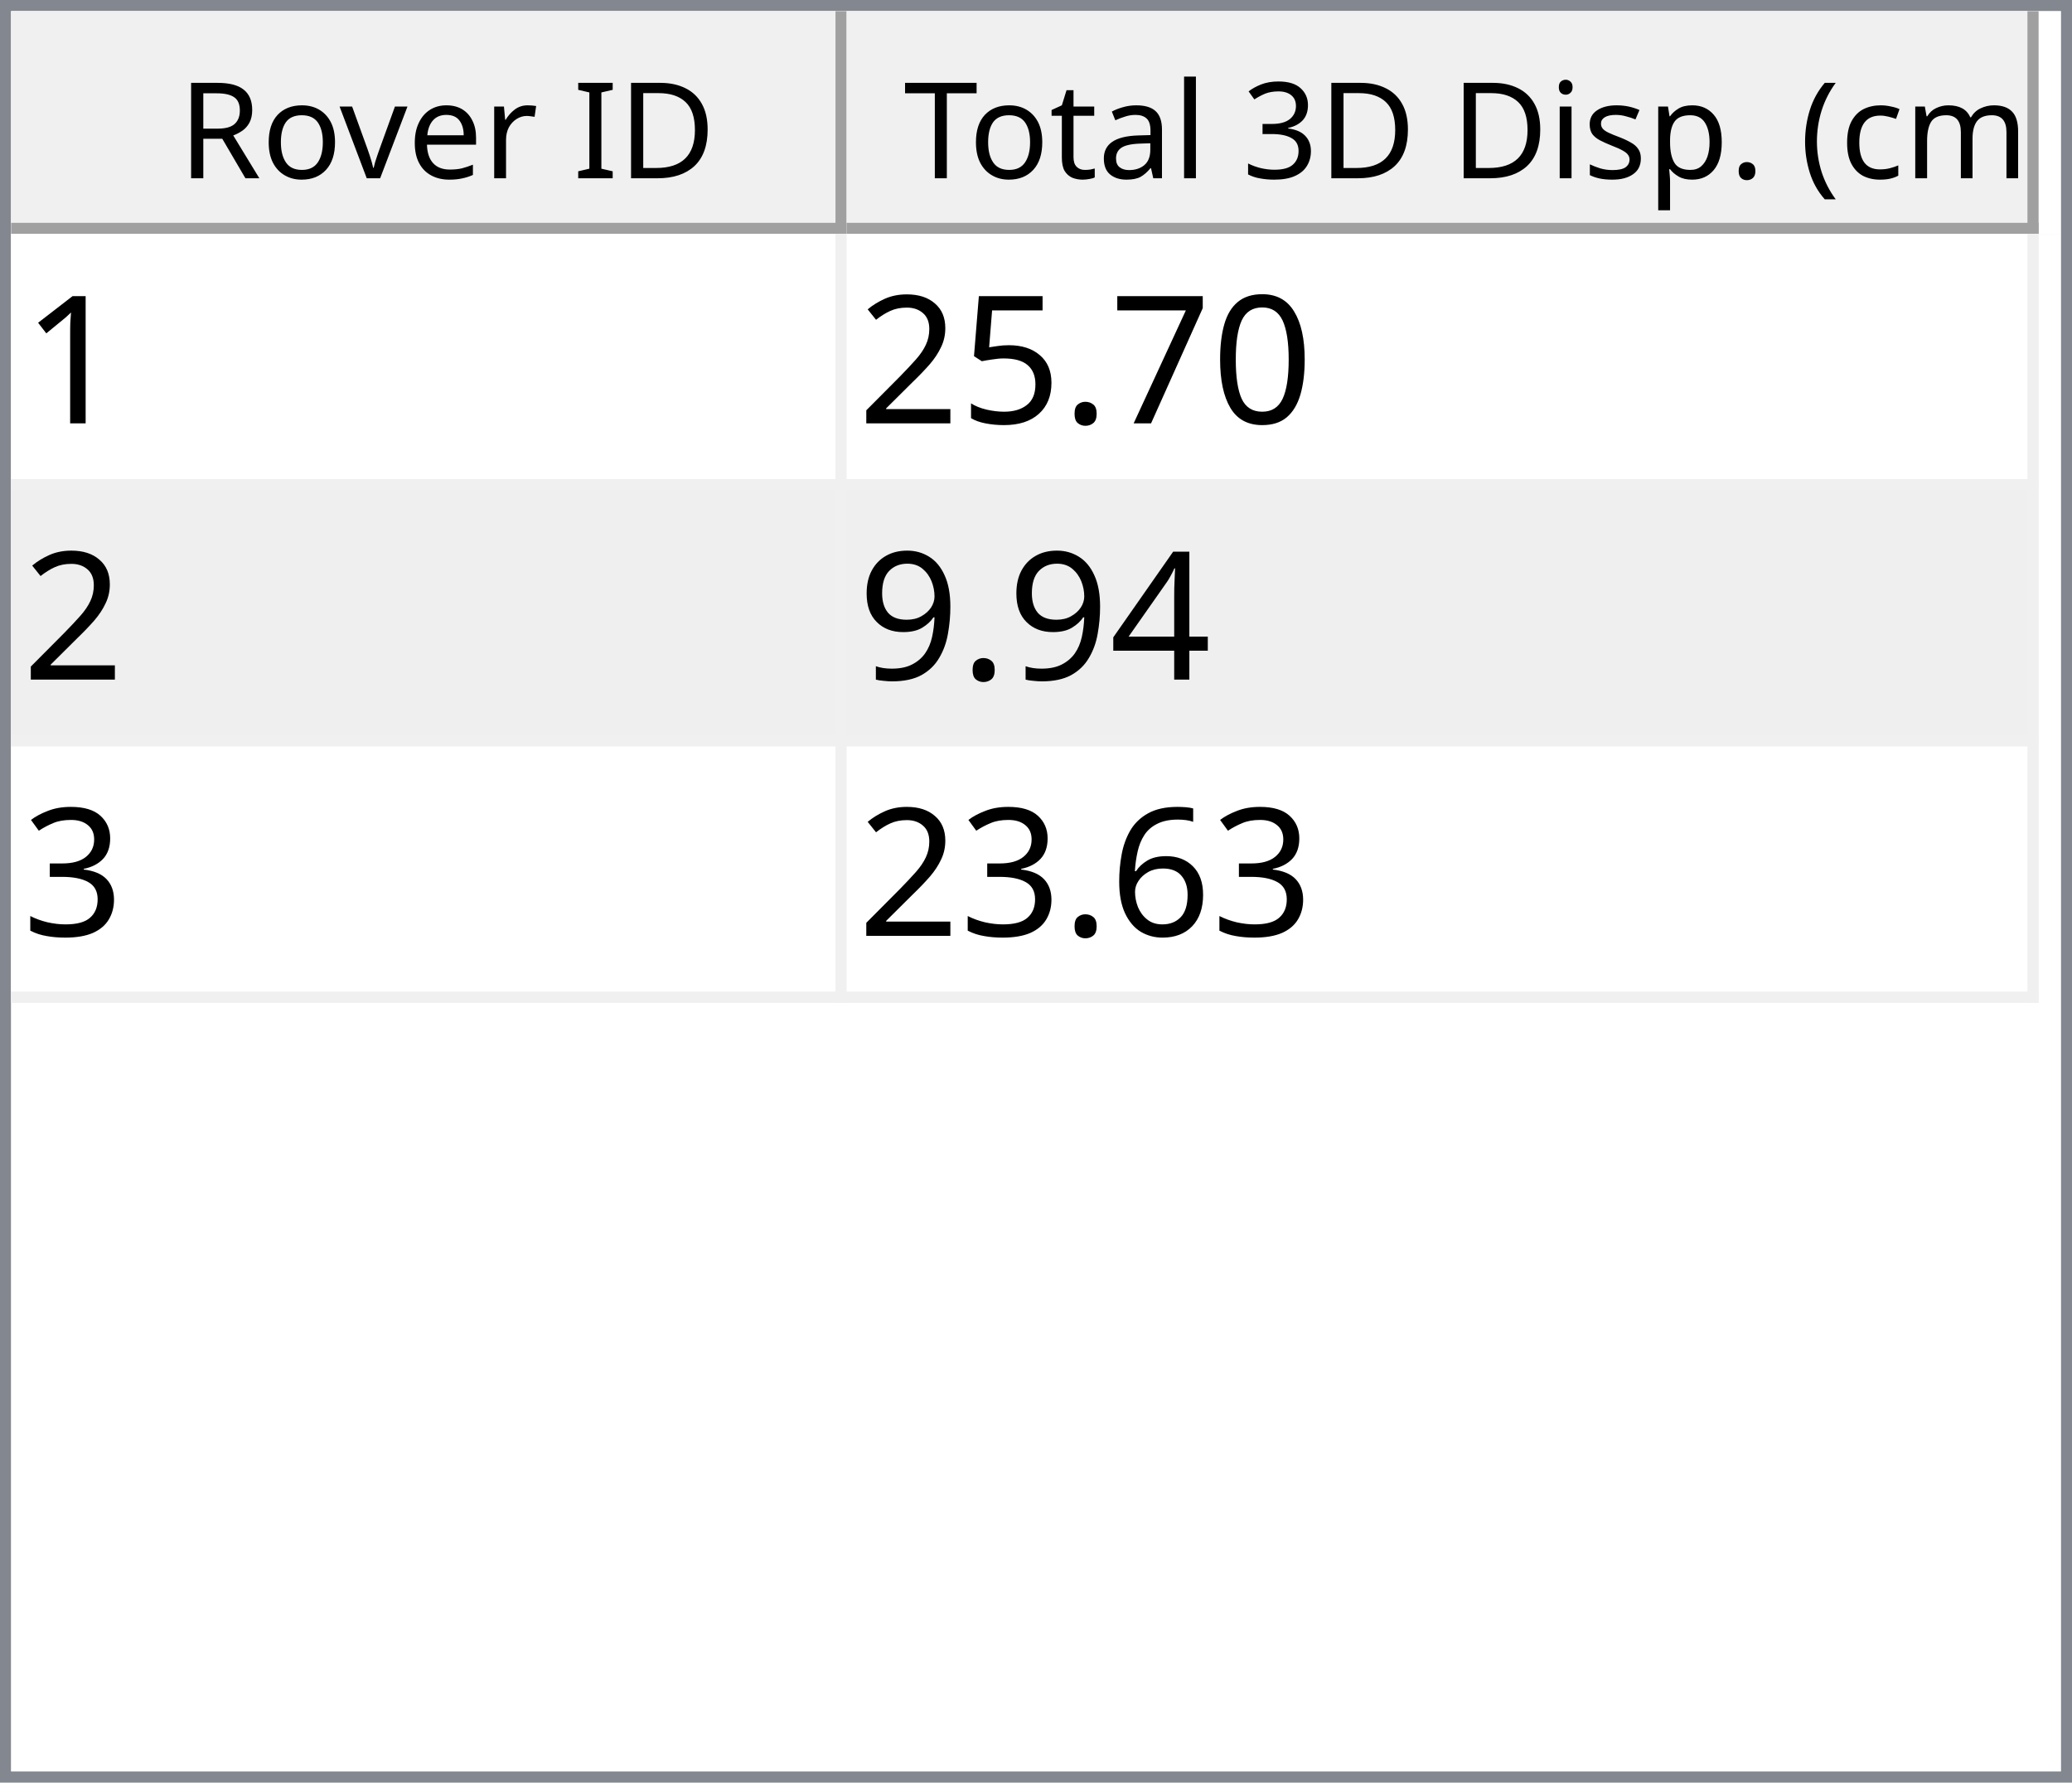
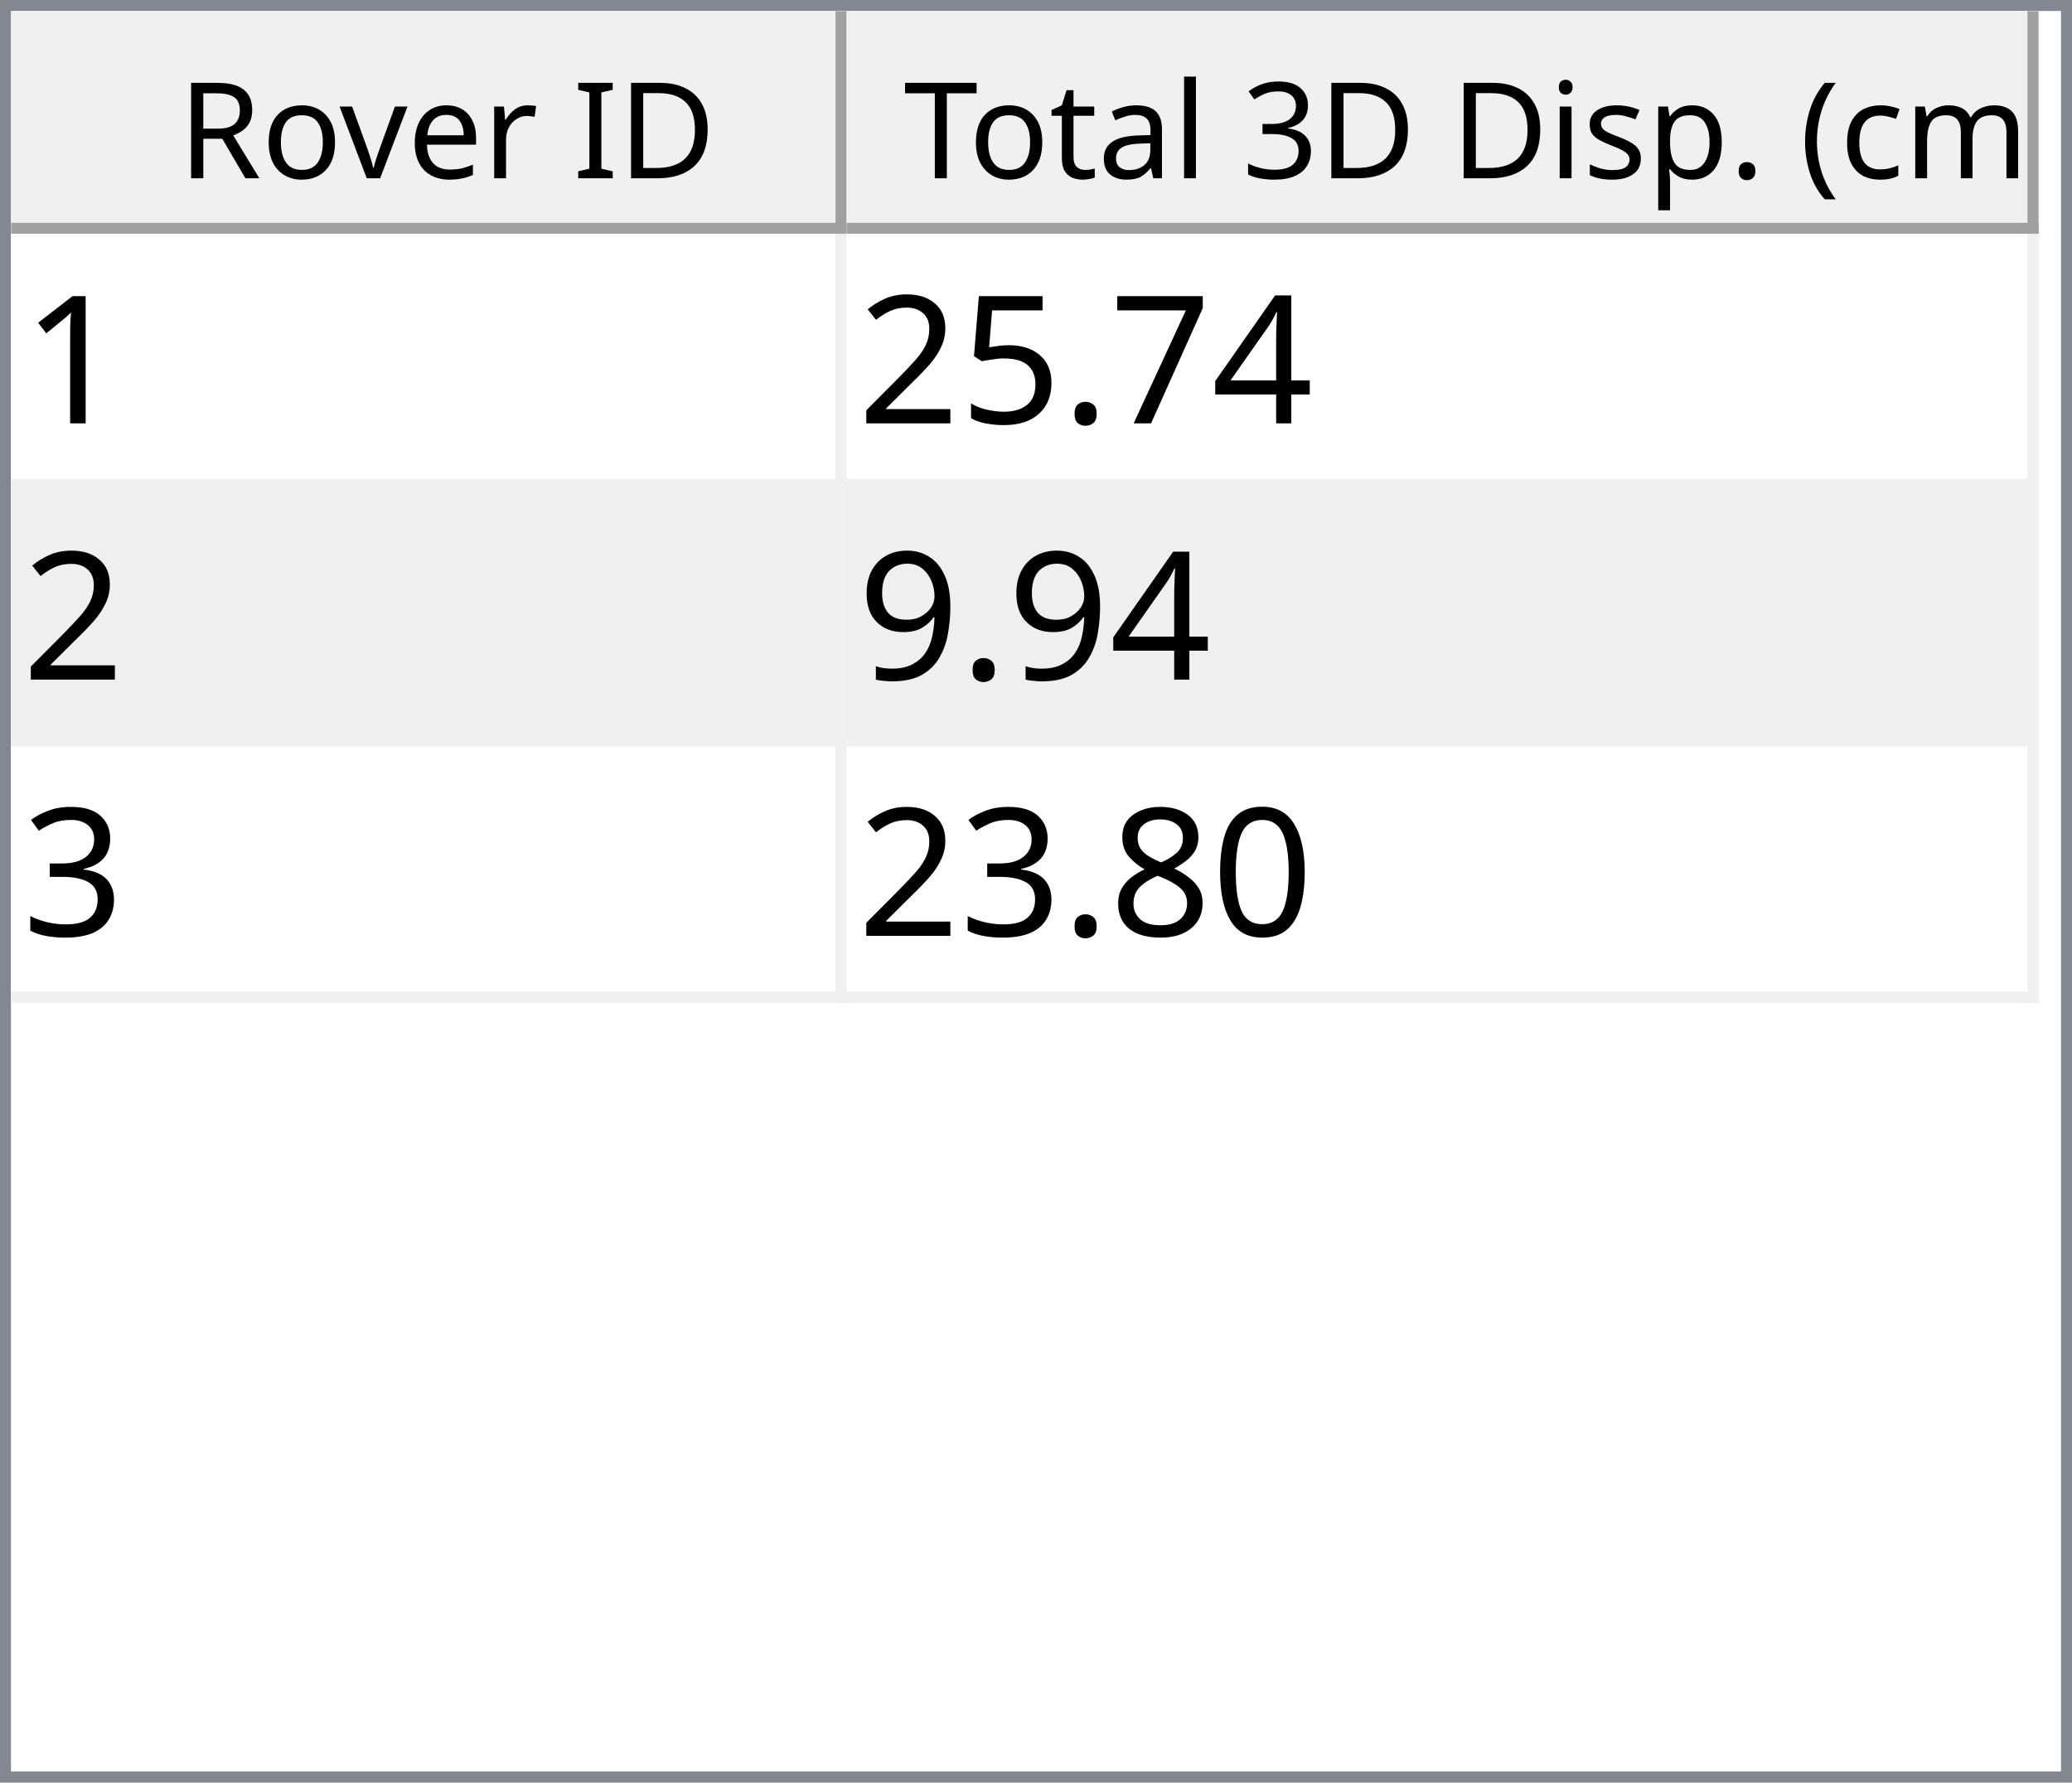
<svg xmlns="http://www.w3.org/2000/svg" style="fill-opacity:1; color-rendering:auto; color-interpolation:auto; text-rendering:auto; stroke:black; stroke-linecap:square; stroke-miterlimit:10; shape-rendering:auto; stroke-opacity:1; fill:black; stroke-dasharray:none; font-weight:normal; stroke-width:1; font-family:'Dialog'; font-style:normal; stroke-linejoin:miter; font-size:12px; stroke-dashoffset:0; image-rendering:auto;" width="186" height="160">
  <defs id="genericDefs" />
  <g>
    <defs id="defs1">
      <clipPath clipPathUnits="userSpaceOnUse" id="clipPath1">
        <path d="M0 0 L186 0 L186 160 L0 160 L0 0 Z" />
      </clipPath>
      <clipPath clipPathUnits="userSpaceOnUse" id="clipPath2">
        <path d="M0 0 L0 160 L186 160 L186 0 Z" />
      </clipPath>
      <clipPath clipPathUnits="userSpaceOnUse" id="clipPath3">
        <path d="M0 0 L0 20 L184 20 L184 0 Z" />
      </clipPath>
      <clipPath clipPathUnits="userSpaceOnUse" id="clipPath4">
        <path d="M0 0 L0 20 L75 20 L75 0 Z" />
      </clipPath>
      <clipPath clipPathUnits="userSpaceOnUse" id="clipPath5">
        <path d="M1 1 L1 19 L74 19 L74 1 Z" />
      </clipPath>
      <clipPath clipPathUnits="userSpaceOnUse" id="clipPath6">
        <path d="M0 0 L0 18 L73 18 L73 0 Z" />
      </clipPath>
      <clipPath clipPathUnits="userSpaceOnUse" id="clipPath7">
        <path d="M-0.5 -0.5 L-0.5 19.5 L74.5 19.5 L74.5 -0.5 Z" />
      </clipPath>
      <clipPath clipPathUnits="userSpaceOnUse" id="clipPath8">
        <path d="M0 0 L0 20 L107 20 L107 0 Z" />
      </clipPath>
      <clipPath clipPathUnits="userSpaceOnUse" id="clipPath9">
        <path d="M1 1 L1 19 L106 19 L106 1 Z" />
      </clipPath>
      <clipPath clipPathUnits="userSpaceOnUse" id="clipPath10">
        <path d="M0 0 L0 18 L105 18 L105 0 Z" />
      </clipPath>
      <clipPath clipPathUnits="userSpaceOnUse" id="clipPath11">
        <path d="M-0.5 -0.5 L-0.5 19.5 L106.5 19.5 L106.5 -0.5 Z" />
      </clipPath>
      <clipPath clipPathUnits="userSpaceOnUse" id="clipPath12">
        <path d="M0 0 L0 138 L184 138 L184 0 Z" />
      </clipPath>
      <clipPath clipPathUnits="userSpaceOnUse" id="clipPath13">
        <path d="M0 0 L0 69 L182 69 L182 0 Z" />
      </clipPath>
      <clipPath clipPathUnits="userSpaceOnUse" id="clipPath14">
        <path d="M-0.5 -0.5 L-0.5 68.5 L181.5 68.5 L181.5 -0.5 Z" />
      </clipPath>
      <clipPath clipPathUnits="userSpaceOnUse" id="clipPath15">
        <path d="M0 0 L0 22 L74 22 L74 0 Z" />
      </clipPath>
      <clipPath clipPathUnits="userSpaceOnUse" id="clipPath16">
        <path d="M0 0 L0 22 L106 22 L106 0 Z" />
      </clipPath>
      <font horiz-adv-x="64.551" id="font1">
        <font-face ascent="107.91" descent="25.098" units-per-em="100" style="font-style:normal; font-family:Segoe UI; font-weight:normal;" />
        <missing-glyph horiz-adv-x="64.551" d="M8.109 0 L8.109 68.266 L56.453 68.266 L56.453 0 L8.109 0 ZM15.328 7.234 L49.219 7.234 L49.219 61.031 L15.328 61.031 L15.328 7.234 Z" />
        <glyph unicode="D" horiz-adv-x="70.117" d="M9.188 0 L9.188 70.016 L28.516 70.016 Q65.531 70.016 65.531 35.891 Q65.531 19.672 55.25 9.836 Q44.969 0 27.734 0 L9.188 0 ZM17.391 62.594 L17.391 7.422 L27.828 7.422 Q41.609 7.422 49.273 14.797 Q56.938 22.172 56.938 35.688 Q56.938 62.594 28.328 62.594 L17.391 62.594 Z" />
        <glyph unicode="I" horiz-adv-x="26.611" d="M17.391 0 L9.188 0 L9.188 70.016 L17.391 70.016 L17.391 0 Z" />
        <glyph unicode=" " horiz-adv-x="27.393" d="" />
        <glyph unicode="r" horiz-adv-x="34.766" d="M34.188 41.891 Q32.078 43.5 28.125 43.5 Q23 43.5 19.555 38.672 Q16.109 33.844 16.109 25.484 L16.109 0 L8.109 0 L8.109 50 L16.109 50 L16.109 39.703 L16.312 39.703 Q18.016 44.969 21.531 47.922 Q25.047 50.875 29.391 50.875 Q32.516 50.875 34.188 50.203 L34.188 41.891 Z" />
        <glyph unicode="e" horiz-adv-x="52.295" d="M48.297 23 L12.984 23 Q13.188 14.656 17.484 10.109 Q21.781 5.562 29.297 5.562 Q37.75 5.562 44.828 11.141 L44.828 3.609 Q38.234 -1.172 27.391 -1.172 Q16.797 -1.172 10.742 5.641 Q4.688 12.453 4.688 24.812 Q4.688 36.469 11.305 43.82 Q17.922 51.172 27.734 51.172 Q37.547 51.172 42.922 44.828 Q48.297 38.484 48.297 27.203 L48.297 23 ZM40.094 29.781 Q40.047 36.719 36.75 40.578 Q33.453 44.438 27.594 44.438 Q21.922 44.438 17.969 40.383 Q14.016 36.328 13.094 29.781 L40.094 29.781 Z" />
        <glyph unicode="v" horiz-adv-x="47.9" d="M47.406 50 L27.484 0 L19.625 0 L0.688 50 L9.469 50 L22.172 13.672 Q23.578 9.672 23.922 6.688 L24.125 6.688 Q24.609 10.453 25.688 13.484 L38.969 50 L47.406 50 Z" />
        <glyph unicode="o" horiz-adv-x="58.594" d="M29 -1.172 Q17.922 -1.172 11.305 5.836 Q4.688 12.844 4.688 24.422 Q4.688 37.016 11.57 44.094 Q18.453 51.172 30.172 51.172 Q41.359 51.172 47.633 44.289 Q53.906 37.406 53.906 25.203 Q53.906 13.234 47.141 6.031 Q40.375 -1.172 29 -1.172 ZM29.594 44.438 Q21.875 44.438 17.383 39.188 Q12.891 33.938 12.891 24.703 Q12.891 15.828 17.43 10.695 Q21.969 5.562 29.594 5.562 Q37.359 5.562 41.531 10.594 Q45.703 15.625 45.703 24.906 Q45.703 34.281 41.531 39.359 Q37.359 44.438 29.594 44.438 Z" />
        <glyph unicode="R" horiz-adv-x="59.814" d="M59.375 0 L49.609 0 L37.891 19.625 Q36.281 22.359 34.766 24.289 Q33.25 26.219 31.664 27.438 Q30.078 28.656 28.25 29.219 Q26.422 29.781 24.125 29.781 L17.391 29.781 L17.391 0 L9.188 0 L9.188 70.016 L30.078 70.016 Q34.672 70.016 38.555 68.867 Q42.438 67.719 45.289 65.375 Q48.141 63.031 49.758 59.547 Q51.375 56.062 51.375 51.375 Q51.375 47.703 50.273 44.656 Q49.172 41.609 47.148 39.211 Q45.125 36.812 42.266 35.133 Q39.406 33.453 35.844 32.516 L35.844 32.328 Q37.594 31.547 38.891 30.547 Q40.188 29.547 41.359 28.18 Q42.531 26.812 43.68 25.078 Q44.828 23.344 46.234 21.047 L59.375 0 ZM17.391 62.594 L17.391 37.203 L28.516 37.203 Q31.594 37.203 34.203 38.133 Q36.812 39.062 38.719 40.797 Q40.625 42.531 41.703 45.047 Q42.781 47.562 42.781 50.688 Q42.781 56.297 39.141 59.445 Q35.5 62.594 28.609 62.594 L17.391 62.594 Z" />
        <glyph unicode=")" horiz-adv-x="30.176" d="M8.297 -15.922 L1.172 -15.922 Q16.406 2.344 16.406 26.812 Q16.406 51.469 1.078 70.016 L8.297 70.016 Q23.531 52.156 23.531 26.703 Q23.531 1.375 8.297 -15.922 Z" />
        <glyph unicode="m" horiz-adv-x="86.133" d="M79.109 0 L71.094 0 L71.094 28.719 Q71.094 37.016 68.531 40.727 Q65.969 44.438 59.906 44.438 Q54.781 44.438 51.195 39.75 Q47.609 35.062 47.609 28.516 L47.609 0 L39.594 0 L39.594 29.688 Q39.594 44.438 28.219 44.438 Q22.953 44.438 19.531 40.016 Q16.109 35.594 16.109 28.516 L16.109 0 L8.109 0 L8.109 50 L16.109 50 L16.109 42.094 L16.312 42.094 Q21.625 51.172 31.844 51.172 Q36.969 51.172 40.773 48.312 Q44.578 45.453 46 40.828 Q51.562 51.172 62.594 51.172 Q79.109 51.172 79.109 30.812 L79.109 0 Z" />
        <glyph unicode="c" horiz-adv-x="46.191" d="M42.188 2.297 Q36.422 -1.172 28.516 -1.172 Q17.828 -1.172 11.258 5.789 Q4.688 12.75 4.688 23.828 Q4.688 36.188 11.766 43.68 Q18.844 51.172 30.672 51.172 Q37.25 51.172 42.281 48.734 L42.281 40.531 Q36.719 44.438 30.375 44.438 Q22.703 44.438 17.797 38.945 Q12.891 33.453 12.891 24.516 Q12.891 15.719 17.508 10.641 Q22.125 5.562 29.891 5.562 Q36.422 5.562 42.188 9.906 L42.188 2.297 Z" />
        <glyph unicode="(" horiz-adv-x="30.176" d="M29.109 -15.922 L21.969 -15.922 Q6.844 1.375 6.844 26.703 Q6.844 52.156 21.969 70.016 L29.203 70.016 Q13.875 51.469 13.875 26.812 Q13.875 2.344 29.109 -15.922 Z" />
        <glyph unicode="." horiz-adv-x="21.68" d="M10.891 -1.078 Q8.641 -1.078 7.055 0.539 Q5.469 2.156 5.469 4.391 Q5.469 6.641 7.055 8.273 Q8.641 9.906 10.891 9.906 Q13.188 9.906 14.797 8.273 Q16.406 6.641 16.406 4.391 Q16.406 2.156 14.797 0.539 Q13.188 -1.078 10.891 -1.078 Z" />
        <glyph unicode="p" horiz-adv-x="58.789" d="M16.312 7.234 L16.109 7.234 L16.109 -23 L8.109 -23 L8.109 50 L16.109 50 L16.109 41.219 L16.312 41.219 Q22.219 51.172 33.594 51.172 Q43.266 51.172 48.688 44.461 Q54.109 37.75 54.109 26.469 Q54.109 13.922 48 6.375 Q41.891 -1.172 31.297 -1.172 Q21.578 -1.172 16.312 7.234 ZM16.109 27.391 L16.109 20.406 Q16.109 14.203 20.141 9.883 Q24.172 5.562 30.375 5.562 Q37.641 5.562 41.773 11.133 Q45.906 16.703 45.906 26.609 Q45.906 34.969 42.047 39.703 Q38.188 44.438 31.594 44.438 Q24.609 44.438 20.359 39.578 Q16.109 34.719 16.109 27.391 Z" />
        <glyph unicode="s" horiz-adv-x="42.432" d="M5.078 1.812 L5.078 10.406 Q11.625 5.562 19.484 5.562 Q30.031 5.562 30.031 12.594 Q30.031 14.594 29.125 15.992 Q28.219 17.391 26.68 18.461 Q25.141 19.531 23.07 20.383 Q21 21.234 18.609 22.172 Q15.281 23.484 12.766 24.828 Q10.25 26.172 8.57 27.859 Q6.891 29.547 6.031 31.695 Q5.172 33.844 5.172 36.719 Q5.172 40.234 6.789 42.945 Q8.406 45.656 11.086 47.484 Q13.766 49.312 17.211 50.242 Q20.656 51.172 24.312 51.172 Q30.812 51.172 35.938 48.922 L35.938 40.828 Q30.422 44.438 23.25 44.438 Q21 44.438 19.195 43.922 Q17.391 43.406 16.094 42.477 Q14.797 41.547 14.086 40.258 Q13.375 38.969 13.375 37.406 Q13.375 35.453 14.086 34.133 Q14.797 32.812 16.164 31.789 Q17.531 30.766 19.484 29.938 Q21.438 29.109 23.922 28.125 Q27.25 26.859 29.883 25.516 Q32.516 24.172 34.375 22.484 Q36.234 20.797 37.234 18.602 Q38.234 16.406 38.234 13.375 Q38.234 9.672 36.602 6.938 Q34.969 4.203 32.234 2.398 Q29.5 0.594 25.93 -0.289 Q22.359 -1.172 18.453 -1.172 Q10.75 -1.172 5.078 1.812 Z" />
        <glyph unicode="i" horiz-adv-x="24.219" d="M12.203 62.703 Q10.062 62.703 8.547 64.164 Q7.031 65.625 7.031 67.875 Q7.031 70.125 8.547 71.609 Q10.062 73.094 12.203 73.094 Q14.406 73.094 15.945 71.609 Q17.484 70.125 17.484 67.875 Q17.484 65.719 15.945 64.211 Q14.406 62.703 12.203 62.703 ZM16.109 0 L8.109 0 L8.109 50 L16.109 50 L16.109 0 Z" />
        <glyph unicode="3" horiz-adv-x="53.906" d="M46.531 19.828 Q46.531 15.094 44.75 11.211 Q42.969 7.328 39.719 4.57 Q36.469 1.812 31.93 0.297 Q27.391 -1.219 21.922 -1.219 Q11.922 -1.219 6 2.594 L6 11.188 Q13.094 5.609 22.219 5.609 Q25.875 5.609 28.828 6.539 Q31.781 7.469 33.906 9.227 Q36.031 10.984 37.18 13.477 Q38.328 15.969 38.328 19.094 Q38.328 32.812 18.797 32.812 L12.984 32.812 L12.984 39.594 L18.5 39.594 Q35.797 39.594 35.797 52.484 Q35.797 64.406 22.609 64.406 Q15.188 64.406 8.688 59.422 L8.688 67.188 Q15.375 71.188 24.609 71.188 Q29 71.188 32.57 69.969 Q36.141 68.75 38.68 66.555 Q41.219 64.359 42.609 61.281 Q44 58.203 44 54.5 Q44 40.672 30.031 36.719 L30.031 36.531 Q33.594 36.141 36.625 34.797 Q39.656 33.453 41.852 31.305 Q44.047 29.156 45.289 26.25 Q46.531 23.344 46.531 19.828 Z" />
        <glyph unicode="l" horiz-adv-x="24.219" d="M16.109 0 L8.109 0 L8.109 74.031 L16.109 74.031 L16.109 0 Z" />
        <glyph unicode="a" horiz-adv-x="50.879" d="M43.891 0 L35.891 0 L35.891 7.812 L35.688 7.812 Q30.469 -1.172 20.312 -1.172 Q12.844 -1.172 8.617 2.781 Q4.391 6.734 4.391 13.281 Q4.391 27.297 20.906 29.594 L35.891 31.688 Q35.891 44.438 25.594 44.438 Q16.547 44.438 9.281 38.281 L9.281 46.484 Q16.656 51.172 26.266 51.172 Q43.891 51.172 43.891 32.516 L43.891 0 ZM35.891 25.297 L23.828 23.641 Q18.266 22.859 15.43 20.875 Q12.594 18.891 12.594 13.875 Q12.594 10.203 15.211 7.883 Q17.828 5.562 22.172 5.562 Q28.125 5.562 32.008 9.742 Q35.891 13.922 35.891 20.312 L35.891 25.297 Z" />
        <glyph unicode="t" horiz-adv-x="33.887" d="M31.297 0.484 Q28.469 -1.078 23.828 -1.078 Q10.688 -1.078 10.688 13.578 L10.688 43.172 L2.094 43.172 L2.094 50 L10.688 50 L10.688 62.203 L18.703 64.797 L18.703 50 L31.297 50 L31.297 43.172 L18.703 43.172 L18.703 14.984 Q18.703 9.969 20.414 7.82 Q22.125 5.672 26.078 5.672 Q29.109 5.672 31.297 7.328 L31.297 0.484 Z" />
        <glyph unicode="T" horiz-adv-x="52.393" d="M50.594 62.594 L30.375 62.594 L30.375 0 L22.172 0 L22.172 62.594 L2 62.594 L2 70.016 L50.594 70.016 L50.594 62.594 Z" />
      </font>
      <font horiz-adv-x="75.0" id="font2">
        <font-face ascent="100.537" descent="21.973" units-per-em="100" style="font-style:normal; font-family:sans-serif; font-weight:normal;" />
        <missing-glyph horiz-adv-x="75.0" d="M12.5 0 L12.5 62.5 L62.5 62.5 L62.5 0 L12.5 0 ZM14.062 1.562 L60.938 1.562 L60.938 60.938 L14.062 60.938 L14.062 1.562 Z" />
        <glyph unicode="1" horiz-adv-x="55.615" d="M37.25 0 L28.469 0 L28.469 56 Q25.297 52.984 20.141 49.953 Q14.984 46.922 10.891 45.406 L10.891 53.906 Q18.266 57.375 23.781 62.305 Q29.297 67.234 31.594 71.875 L37.25 71.875 L37.25 0 Z" />
-         <glyph unicode="0" horiz-adv-x="55.615" d="M4.156 35.297 Q4.156 48 6.766 55.742 Q9.375 63.484 14.523 67.68 Q19.672 71.875 27.484 71.875 Q33.25 71.875 37.594 69.555 Q41.938 67.234 44.773 62.867 Q47.609 58.5 49.219 52.227 Q50.828 45.953 50.828 35.297 Q50.828 22.703 48.242 14.969 Q45.656 7.234 40.508 3.008 Q35.359 -1.219 27.484 -1.219 Q17.141 -1.219 11.234 6.203 Q4.156 15.141 4.156 35.297 ZM13.188 35.297 Q13.188 17.672 17.312 11.836 Q21.438 6 27.484 6 Q33.547 6 37.672 11.859 Q41.797 17.719 41.797 35.297 Q41.797 52.984 37.672 58.789 Q33.547 64.594 27.391 64.594 Q21.344 64.594 17.719 59.469 Q13.188 52.938 13.188 35.297 Z" />
+         <glyph unicode="4" horiz-adv-x="55.615" d="M32.328 0 L32.328 17.141 L1.266 17.141 L1.266 25.203 L33.938 71.578 L41.109 71.578 L41.109 25.203 L50.781 25.203 L50.781 17.141 L41.109 17.141 L41.109 0 L32.328 0 ZM32.328 25.203 L32.328 57.469 L9.906 25.203 L32.328 25.203 Z" />
        <glyph unicode="7" horiz-adv-x="55.615" d="M4.734 62.203 L4.734 70.656 L51.078 70.656 L51.078 63.812 Q44.234 56.547 37.523 44.484 Q30.812 32.422 27.156 19.672 Q24.516 10.688 23.781 0 L14.75 0 Q14.891 8.453 18.062 20.414 Q21.234 32.375 27.172 43.484 Q33.109 54.594 39.797 62.203 L4.734 62.203 Z" />
        <glyph unicode="." horiz-adv-x="27.783" d="M9.078 0 L9.078 10.016 L19.094 10.016 L19.094 0 L9.078 0 Z" />
        <glyph unicode="5" horiz-adv-x="55.615" d="M4.156 18.75 L13.375 19.531 Q14.406 12.797 18.141 9.398 Q21.875 6 27.156 6 Q33.5 6 37.891 10.789 Q42.281 15.578 42.281 23.484 Q42.281 31 38.062 35.352 Q33.844 39.703 27 39.703 Q22.75 39.703 19.336 37.773 Q15.922 35.844 13.969 32.766 L5.719 33.844 L12.641 70.609 L48.25 70.609 L48.25 62.203 L19.672 62.203 L15.828 42.969 Q22.266 47.469 29.344 47.469 Q38.719 47.469 45.164 40.969 Q51.609 34.469 51.609 24.266 Q51.609 14.547 45.953 7.469 Q39.062 -1.219 27.156 -1.219 Q17.391 -1.219 11.211 4.25 Q5.031 9.719 4.156 18.75 Z" />
        <glyph unicode="2" horiz-adv-x="55.615" d="M50.344 8.453 L50.344 0 L3.031 0 Q2.938 3.172 4.047 6.109 Q5.859 10.938 9.836 15.625 Q13.812 20.312 21.344 26.469 Q33.016 36.031 37.117 41.625 Q41.219 47.219 41.219 52.203 Q41.219 57.422 37.477 61.008 Q33.734 64.594 27.734 64.594 Q21.391 64.594 17.578 60.789 Q13.766 56.984 13.719 50.25 L4.688 51.172 Q5.609 61.281 11.664 66.578 Q17.719 71.875 27.938 71.875 Q38.234 71.875 44.242 66.164 Q50.25 60.453 50.25 52 Q50.25 47.703 48.492 43.555 Q46.734 39.406 42.656 34.812 Q38.578 30.219 29.109 22.219 Q21.188 15.578 18.945 13.211 Q16.703 10.844 15.234 8.453 L50.344 8.453 Z" />
-         <glyph unicode="4" horiz-adv-x="55.615" d="M32.328 0 L32.328 17.141 L1.266 17.141 L1.266 25.203 L33.938 71.578 L41.109 71.578 L41.109 25.203 L50.781 25.203 L50.781 17.141 L41.109 17.141 L41.109 0 L32.328 0 ZM32.328 25.203 L32.328 57.469 L9.906 25.203 L32.328 25.203 Z" />
        <glyph unicode="9" horiz-adv-x="55.615" d="M5.469 16.547 L13.922 17.328 Q14.984 11.375 18.016 8.688 Q21.047 6 25.781 6 Q29.828 6 32.883 7.859 Q35.938 9.719 37.891 12.82 Q39.844 15.922 41.164 21.195 Q42.484 26.469 42.484 31.938 Q42.484 32.516 42.438 33.688 Q39.797 29.5 35.234 26.883 Q30.672 24.266 25.344 24.266 Q16.453 24.266 10.305 30.711 Q4.156 37.156 4.156 47.703 Q4.156 58.594 10.578 65.234 Q17 71.875 26.656 71.875 Q33.641 71.875 39.43 68.117 Q45.219 64.359 48.219 57.398 Q51.219 50.438 51.219 37.25 Q51.219 23.531 48.242 15.406 Q45.266 7.281 39.383 3.031 Q33.5 -1.219 25.594 -1.219 Q17.188 -1.219 11.867 3.445 Q6.547 8.109 5.469 16.547 ZM41.453 48.141 Q41.453 55.719 37.43 60.156 Q33.406 64.594 27.734 64.594 Q21.875 64.594 17.531 59.812 Q13.188 55.031 13.188 47.406 Q13.188 40.578 17.312 36.305 Q21.438 32.031 27.484 32.031 Q33.594 32.031 37.523 36.305 Q41.453 40.578 41.453 48.141 Z" />
        <glyph unicode="3" horiz-adv-x="55.615" d="M4.203 18.891 L12.984 20.062 Q14.5 12.594 18.141 9.297 Q21.781 6 27 6 Q33.203 6 37.477 10.297 Q41.75 14.594 41.75 20.953 Q41.75 27 37.797 30.93 Q33.844 34.859 27.734 34.859 Q25.25 34.859 21.531 33.891 L22.516 41.609 Q23.391 41.5 23.922 41.5 Q29.547 41.5 34.039 44.43 Q38.531 47.359 38.531 53.469 Q38.531 58.297 35.258 61.477 Q31.984 64.656 26.812 64.656 Q21.688 64.656 18.266 61.43 Q14.844 58.203 13.875 51.766 L5.078 53.328 Q6.688 62.156 12.398 67.016 Q18.109 71.875 26.609 71.875 Q32.469 71.875 37.398 69.359 Q42.328 66.844 44.945 62.5 Q47.562 58.156 47.562 53.266 Q47.562 48.641 45.07 44.828 Q42.578 41.016 37.703 38.766 Q44.047 37.312 47.562 32.695 Q51.078 28.078 51.078 21.141 Q51.078 11.766 44.242 5.25 Q37.406 -1.266 26.953 -1.266 Q17.531 -1.266 11.305 4.352 Q5.078 9.969 4.203 18.891 Z" />
-         <glyph unicode="6" horiz-adv-x="55.615" d="M49.75 54.047 L41.016 53.375 Q39.844 58.547 37.703 60.891 Q34.125 64.656 28.906 64.656 Q24.703 64.656 21.531 62.312 Q17.391 59.281 14.992 53.469 Q12.594 47.656 12.5 36.922 Q15.672 41.75 20.266 44.094 Q24.859 46.438 29.891 46.438 Q38.672 46.438 44.852 39.969 Q51.031 33.5 51.031 23.25 Q51.031 16.5 48.125 10.719 Q45.219 4.938 40.141 1.859 Q35.062 -1.219 28.609 -1.219 Q17.625 -1.219 10.695 6.859 Q3.766 14.938 3.766 33.5 Q3.766 54.25 11.422 63.672 Q18.109 71.875 29.438 71.875 Q37.891 71.875 43.289 67.141 Q48.688 62.406 49.75 54.047 ZM13.875 23.188 Q13.875 18.656 15.797 14.508 Q17.719 10.359 21.188 8.18 Q24.656 6 28.469 6 Q34.031 6 38.039 10.492 Q42.047 14.984 42.047 22.703 Q42.047 30.125 38.086 34.398 Q34.125 38.672 28.125 38.672 Q22.172 38.672 18.023 34.398 Q13.875 30.125 13.875 23.188 Z" />
+         <glyph unicode="0" horiz-adv-x="55.615" d="M4.156 35.297 Q4.156 48 6.766 55.742 Q9.375 63.484 14.523 67.68 Q19.672 71.875 27.484 71.875 Q33.25 71.875 37.594 69.555 Q41.938 67.234 44.773 62.867 Q47.609 58.5 49.219 52.227 Q50.828 45.953 50.828 35.297 Q50.828 22.703 48.242 14.969 Q45.656 7.234 40.508 3.008 Q35.359 -1.219 27.484 -1.219 Q17.141 -1.219 11.234 6.203 Q4.156 15.141 4.156 35.297 ZM13.188 35.297 Q13.188 17.672 17.312 11.836 Q21.438 6 27.484 6 Q33.547 6 37.672 11.859 Q41.797 17.719 41.797 35.297 Q41.797 52.984 37.672 58.789 Q33.547 64.594 27.391 64.594 Q21.344 64.594 17.719 59.469 Q13.188 52.938 13.188 35.297 Z" />
+         <glyph unicode="8" horiz-adv-x="55.615" d="M17.672 38.812 Q12.203 40.828 9.57 44.539 Q6.938 48.25 6.938 53.422 Q6.938 61.234 12.555 66.555 Q18.172 71.875 27.484 71.875 Q36.859 71.875 42.578 66.43 Q48.297 60.984 48.297 53.172 Q48.297 48.188 45.68 44.508 Q43.062 40.828 37.75 38.812 Q44.344 36.672 47.781 31.883 Q51.219 27.094 51.219 20.453 Q51.219 11.281 44.727 5.031 Q38.234 -1.219 27.641 -1.219 Q17.047 -1.219 10.547 5.055 Q4.047 11.328 4.047 20.703 Q4.047 27.688 7.594 32.398 Q11.141 37.109 17.672 38.812 ZM15.922 53.719 Q15.922 48.641 19.195 45.414 Q22.469 42.188 27.688 42.188 Q32.766 42.188 36.016 45.383 Q39.266 48.578 39.266 53.219 Q39.266 58.062 35.914 61.359 Q32.562 64.656 27.594 64.656 Q22.562 64.656 19.242 61.43 Q15.922 58.203 15.922 53.719 ZM13.094 20.656 Q13.094 16.891 14.875 13.375 Q16.656 9.859 20.172 7.93 Q23.688 6 27.734 6 Q34.031 6 38.133 10.055 Q42.234 14.109 42.234 20.359 Q42.234 26.703 38.016 30.859 Q33.797 35.016 27.438 35.016 Q21.234 35.016 17.164 30.914 Q13.094 26.812 13.094 20.656 Z" />
      </font>
    </defs>
    <g style="fill:white; stroke:white;">
      <rect x="0" y="0" width="186" style="clip-path:url(#clipPath1); stroke:none;" height="160" />
    </g>
    <g style="fill:white; text-rendering:optimizeSpeed; color-rendering:optimizeSpeed; image-rendering:optimizeSpeed; shape-rendering:crispEdges; stroke:white; color-interpolation:sRGB;">
      <rect x="0" width="186" height="160" y="0" style="stroke:none;" />
      <path style="stroke:none;" d="M0 160 L186 160 L186 0 L0 0 Z" />
    </g>
    <g style="fill:rgb(240,240,240); font-family:'Segoe UI'; stroke:rgb(240,240,240);">
      <rect x="0" y="0" width="186" style="clip-path:url(#clipPath2); stroke:none;" height="160" />
    </g>
    <g style="fill:rgb(130,135,144); font-family:'Segoe UI'; stroke:rgb(130,135,144);">
      <path d="M0 0 L186 0 L186 160 L0 160 L0 0 ZM1 1 L185 1 L185 159 L1 159 L1 1 Z" style="fill-rule:evenodd; clip-path:url(#clipPath2); stroke:none;" />
    </g>
    <g style="fill:white; font-family:'Segoe UI'; stroke:white;" transform="translate(1,1)">
      <rect x="0" y="0" width="184" style="clip-path:url(#clipPath3); stroke:none;" height="20" />
    </g>
    <g style="fill:rgb(240,240,240); font-family:'Segoe UI'; stroke:rgb(240,240,240);" transform="translate(1,1)">
      <rect x="0" y="0" width="75" style="clip-path:url(#clipPath4); stroke:none;" height="20" />
    </g>
    <g style="font-family:'Segoe UI';" transform="translate(2,2)">
      <text x="14" xml:space="preserve" y="14" style="clip-path:url(#clipPath6); stroke:none;">Rover ID</text>
    </g>
    <g style="fill:rgb(160,160,160); font-family:'Segoe UI'; stroke:rgb(160,160,160); stroke-linejoin:bevel;" transform="translate(1.5,1.5)">
      <line x1="74" x2="74" y1="0" style="fill:none; clip-path:url(#clipPath7);" y2="19" />
    </g>
    <g style="fill:rgb(160,160,160); font-family:'Segoe UI'; stroke:rgb(160,160,160); stroke-linejoin:bevel;" transform="matrix(1,0,0,1,1,1) translate(0.5,0.5)">
      <line x1="0" x2="74" y1="19" style="fill:none; clip-path:url(#clipPath7);" y2="19" />
    </g>
    <g style="fill:rgb(240,240,240); font-family:'Segoe UI'; stroke:rgb(240,240,240);" transform="translate(76,1)">
      <rect x="0" y="0" width="107" style="clip-path:url(#clipPath8); stroke:none;" height="20" />
    </g>
    <g style="font-family:'Segoe UI';" transform="translate(77,2)">
      <text x="1" xml:space="preserve" y="14" style="clip-path:url(#clipPath10); stroke:none;"> Total 3D Disp. (cm)</text>
    </g>
    <g style="fill:rgb(160,160,160); font-family:'Segoe UI'; stroke:rgb(160,160,160); stroke-linejoin:bevel;" transform="translate(76.5,1.5)">
      <line x1="106" x2="106" y1="0" style="fill:none; clip-path:url(#clipPath11);" y2="19" />
    </g>
    <g style="fill:rgb(160,160,160); font-family:'Segoe UI'; stroke:rgb(160,160,160); stroke-linejoin:bevel;" transform="matrix(1,0,0,1,76,1) translate(0.5,0.5)">
      <line x1="0" x2="106" y1="19" style="fill:none; clip-path:url(#clipPath11);" y2="19" />
    </g>
    <g style="fill:white; font-family:'Segoe UI'; stroke:white;" transform="translate(1,21)">
      <rect x="0" y="0" width="184" style="clip-path:url(#clipPath12); stroke:none;" height="138" />
    </g>
    <g style="fill:rgb(240,240,240); font-size:16px; font-family:sans-serif; stroke:rgb(240,240,240);" transform="translate(1,21)">
      <rect x="0" y="0" width="182" style="clip-path:url(#clipPath13); stroke:none;" height="69" />
      <line transform="translate(0.5,0.5)" x1="0" x2="181" y1="22" style="clip-path:url(#clipPath14); fill:none; stroke-linejoin:bevel;" y2="22" />
    </g>
    <g transform="matrix(1,0,0,1,1,21) translate(0.5,0.5)" style="fill:rgb(240,240,240); font-size:16px; font-family:sans-serif; stroke:rgb(240,240,240); stroke-linejoin:bevel;">
      <line x1="0" x2="181" y1="45" style="fill:none; clip-path:url(#clipPath14);" y2="45" />
    </g>
    <g transform="matrix(1,0,0,1,1,21) translate(0.5,0.5)" style="fill:rgb(240,240,240); font-size:16px; font-family:sans-serif; stroke:rgb(240,240,240); stroke-linejoin:bevel;">
      <line x1="0" x2="181" y1="68" style="fill:none; clip-path:url(#clipPath14);" y2="68" />
    </g>
    <g transform="matrix(1,0,0,1,1,21) translate(0.5,0.5)" style="fill:rgb(240,240,240); font-size:16px; font-family:sans-serif; stroke:rgb(240,240,240); stroke-linejoin:bevel;">
      <line x1="74" x2="74" y1="0" style="fill:none; clip-path:url(#clipPath14);" y2="68" />
    </g>
    <g transform="matrix(1,0,0,1,1,21) translate(0.5,0.5)" style="fill:rgb(240,240,240); font-size:16px; font-family:sans-serif; stroke:rgb(240,240,240); stroke-linejoin:bevel;">
      <line x1="181" x2="181" y1="0" style="fill:none; clip-path:url(#clipPath14);" y2="68" />
    </g>
    <g style="fill:white; font-size:16px; font-family:sans-serif; stroke:white;" transform="matrix(1,0,0,1,1,21)">
      <rect x="0" y="0" width="74" style="clip-path:url(#clipPath15); stroke:none;" height="22" />
      <text x="1" y="17" style="fill:black; clip-path:url(#clipPath15); stroke:none;" xml:space="preserve">1</text>
    </g>
    <g style="fill:white; font-size:16px; font-family:sans-serif; stroke:white;" transform="matrix(1,0,0,1,1,21) translate(75,0)">
      <rect x="0" y="0" width="106" style="clip-path:url(#clipPath16); stroke:none;" height="22" />
-       <text x="1" y="17" style="fill:black; clip-path:url(#clipPath16); stroke:none;" xml:space="preserve">25.70</text>
+       <text x="1" y="17" style="fill:black; clip-path:url(#clipPath16); stroke:none;" xml:space="preserve">25.74</text>
    </g>
    <g style="fill:rgb(239,239,239); font-size:16px; font-family:sans-serif; stroke:rgb(239,239,239);" transform="matrix(1,0,0,1,1,21) translate(0,23)">
      <rect x="0" y="0" width="74" style="clip-path:url(#clipPath15); stroke:none;" height="22" />
      <text x="1" y="17" style="fill:black; clip-path:url(#clipPath15); stroke:none;" xml:space="preserve">2</text>
    </g>
    <g style="fill:rgb(239,239,239); font-size:16px; font-family:sans-serif; stroke:rgb(239,239,239);" transform="matrix(1,0,0,1,1,21) translate(75,23)">
      <rect x="0" y="0" width="106" style="clip-path:url(#clipPath16); stroke:none;" height="22" />
      <text x="1" y="17" style="fill:black; clip-path:url(#clipPath16); stroke:none;" xml:space="preserve">9.94</text>
    </g>
    <g style="fill:white; font-size:16px; font-family:sans-serif; stroke:white;" transform="matrix(1,0,0,1,1,21) translate(0,46)">
      <rect x="0" y="0" width="74" style="clip-path:url(#clipPath15); stroke:none;" height="22" />
      <text x="1" y="17" style="fill:black; clip-path:url(#clipPath15); stroke:none;" xml:space="preserve">3</text>
    </g>
    <g style="fill:white; font-size:16px; font-family:sans-serif; stroke:white;" transform="matrix(1,0,0,1,1,21) translate(75,46)">
      <rect x="0" y="0" width="106" style="clip-path:url(#clipPath16); stroke:none;" height="22" />
-       <text x="1" y="17" style="fill:black; clip-path:url(#clipPath16); stroke:none;" xml:space="preserve">23.63</text>
+       <text x="1" y="17" style="fill:black; clip-path:url(#clipPath16); stroke:none;" xml:space="preserve">23.80</text>
    </g>
  </g>
</svg>
